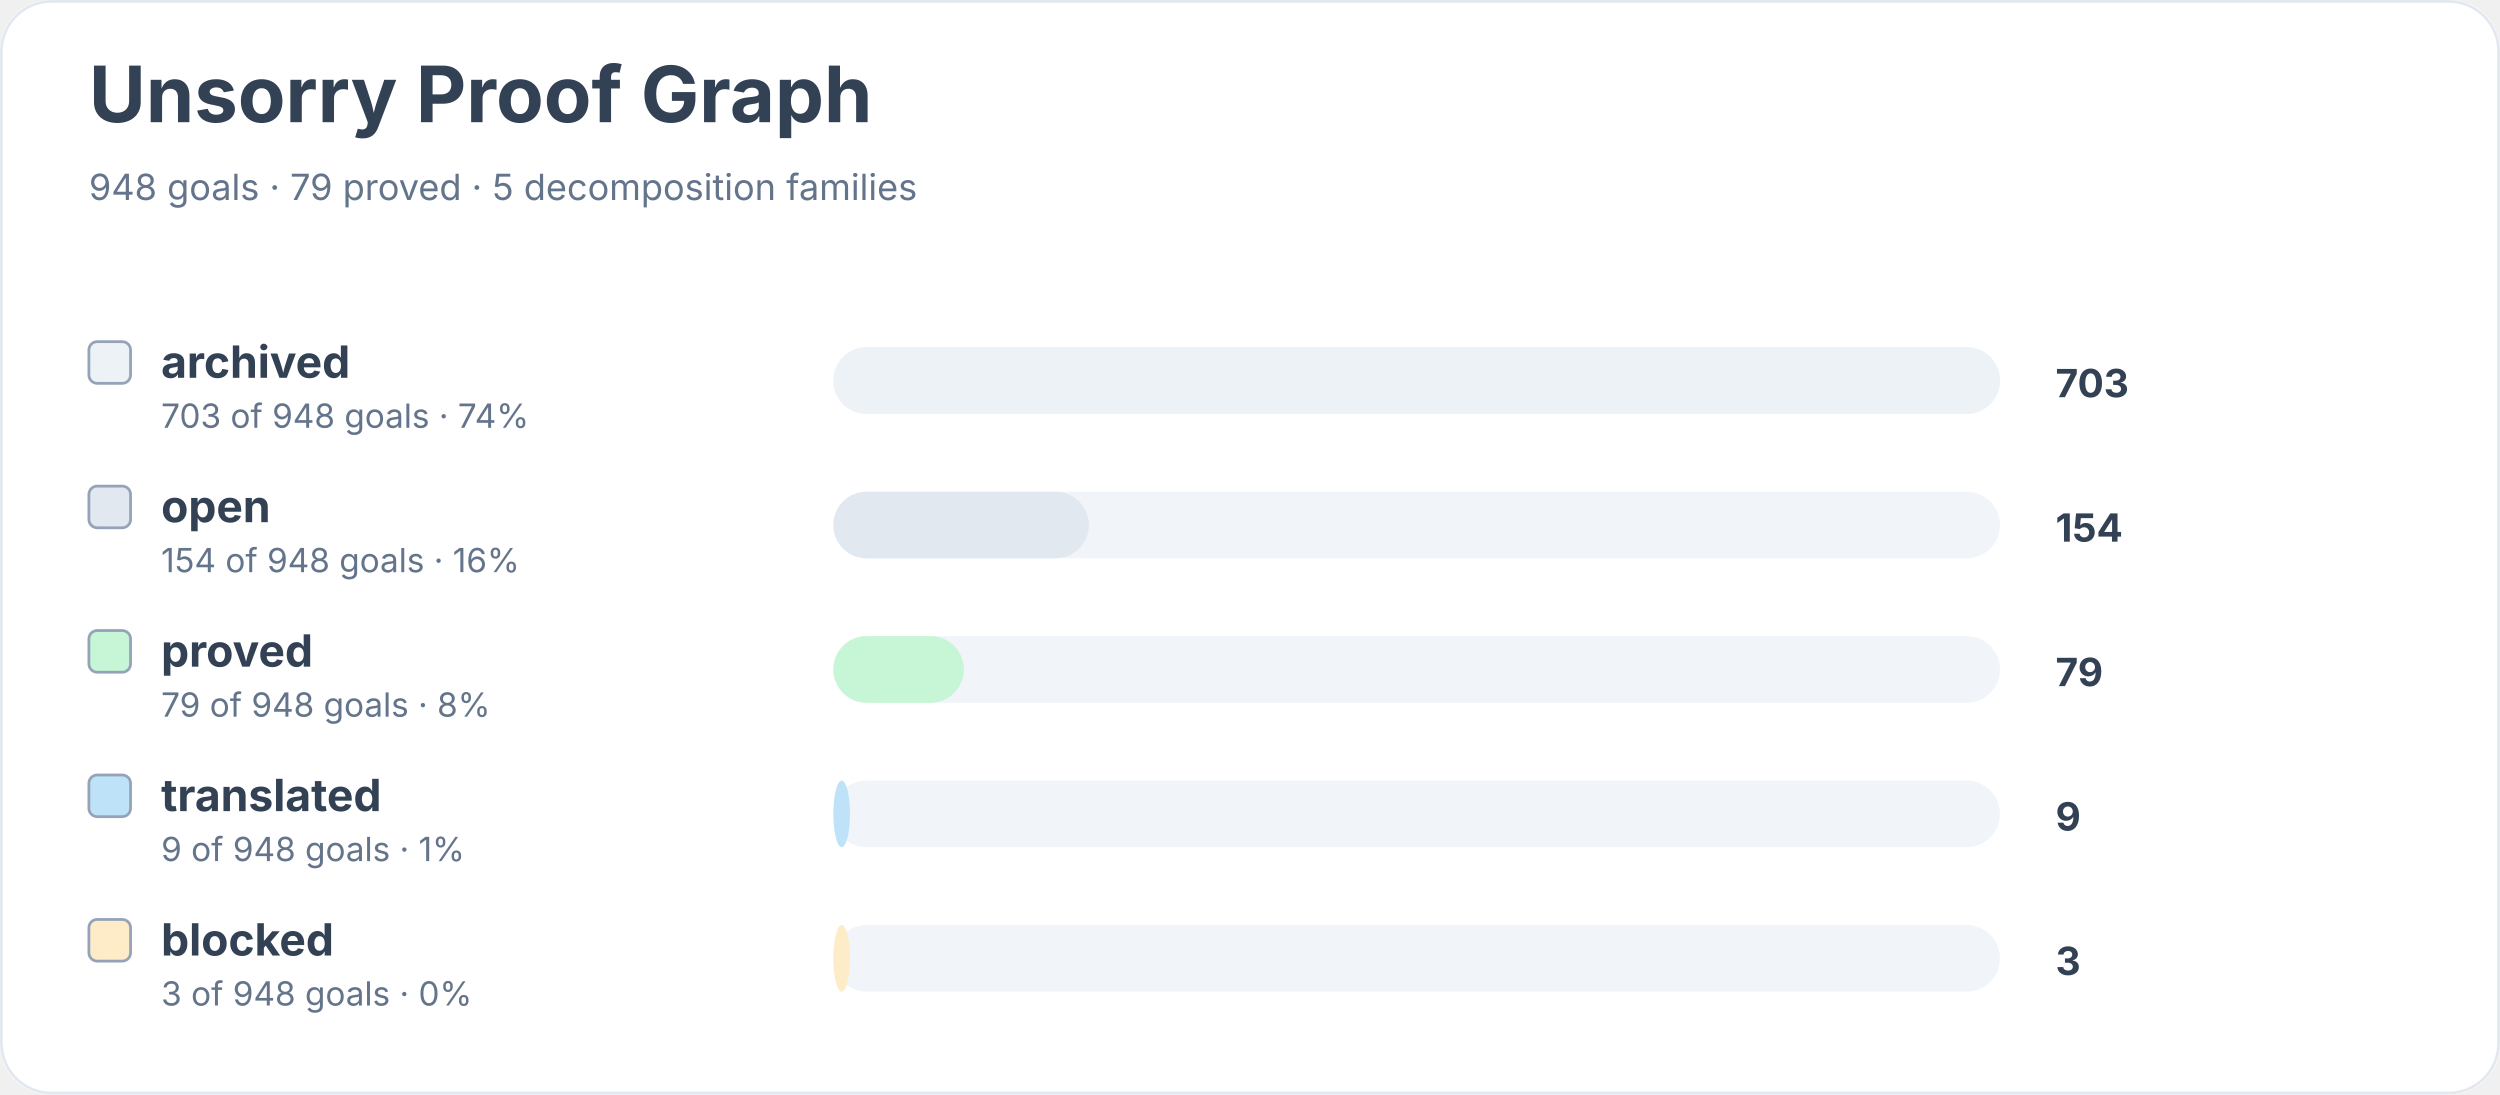
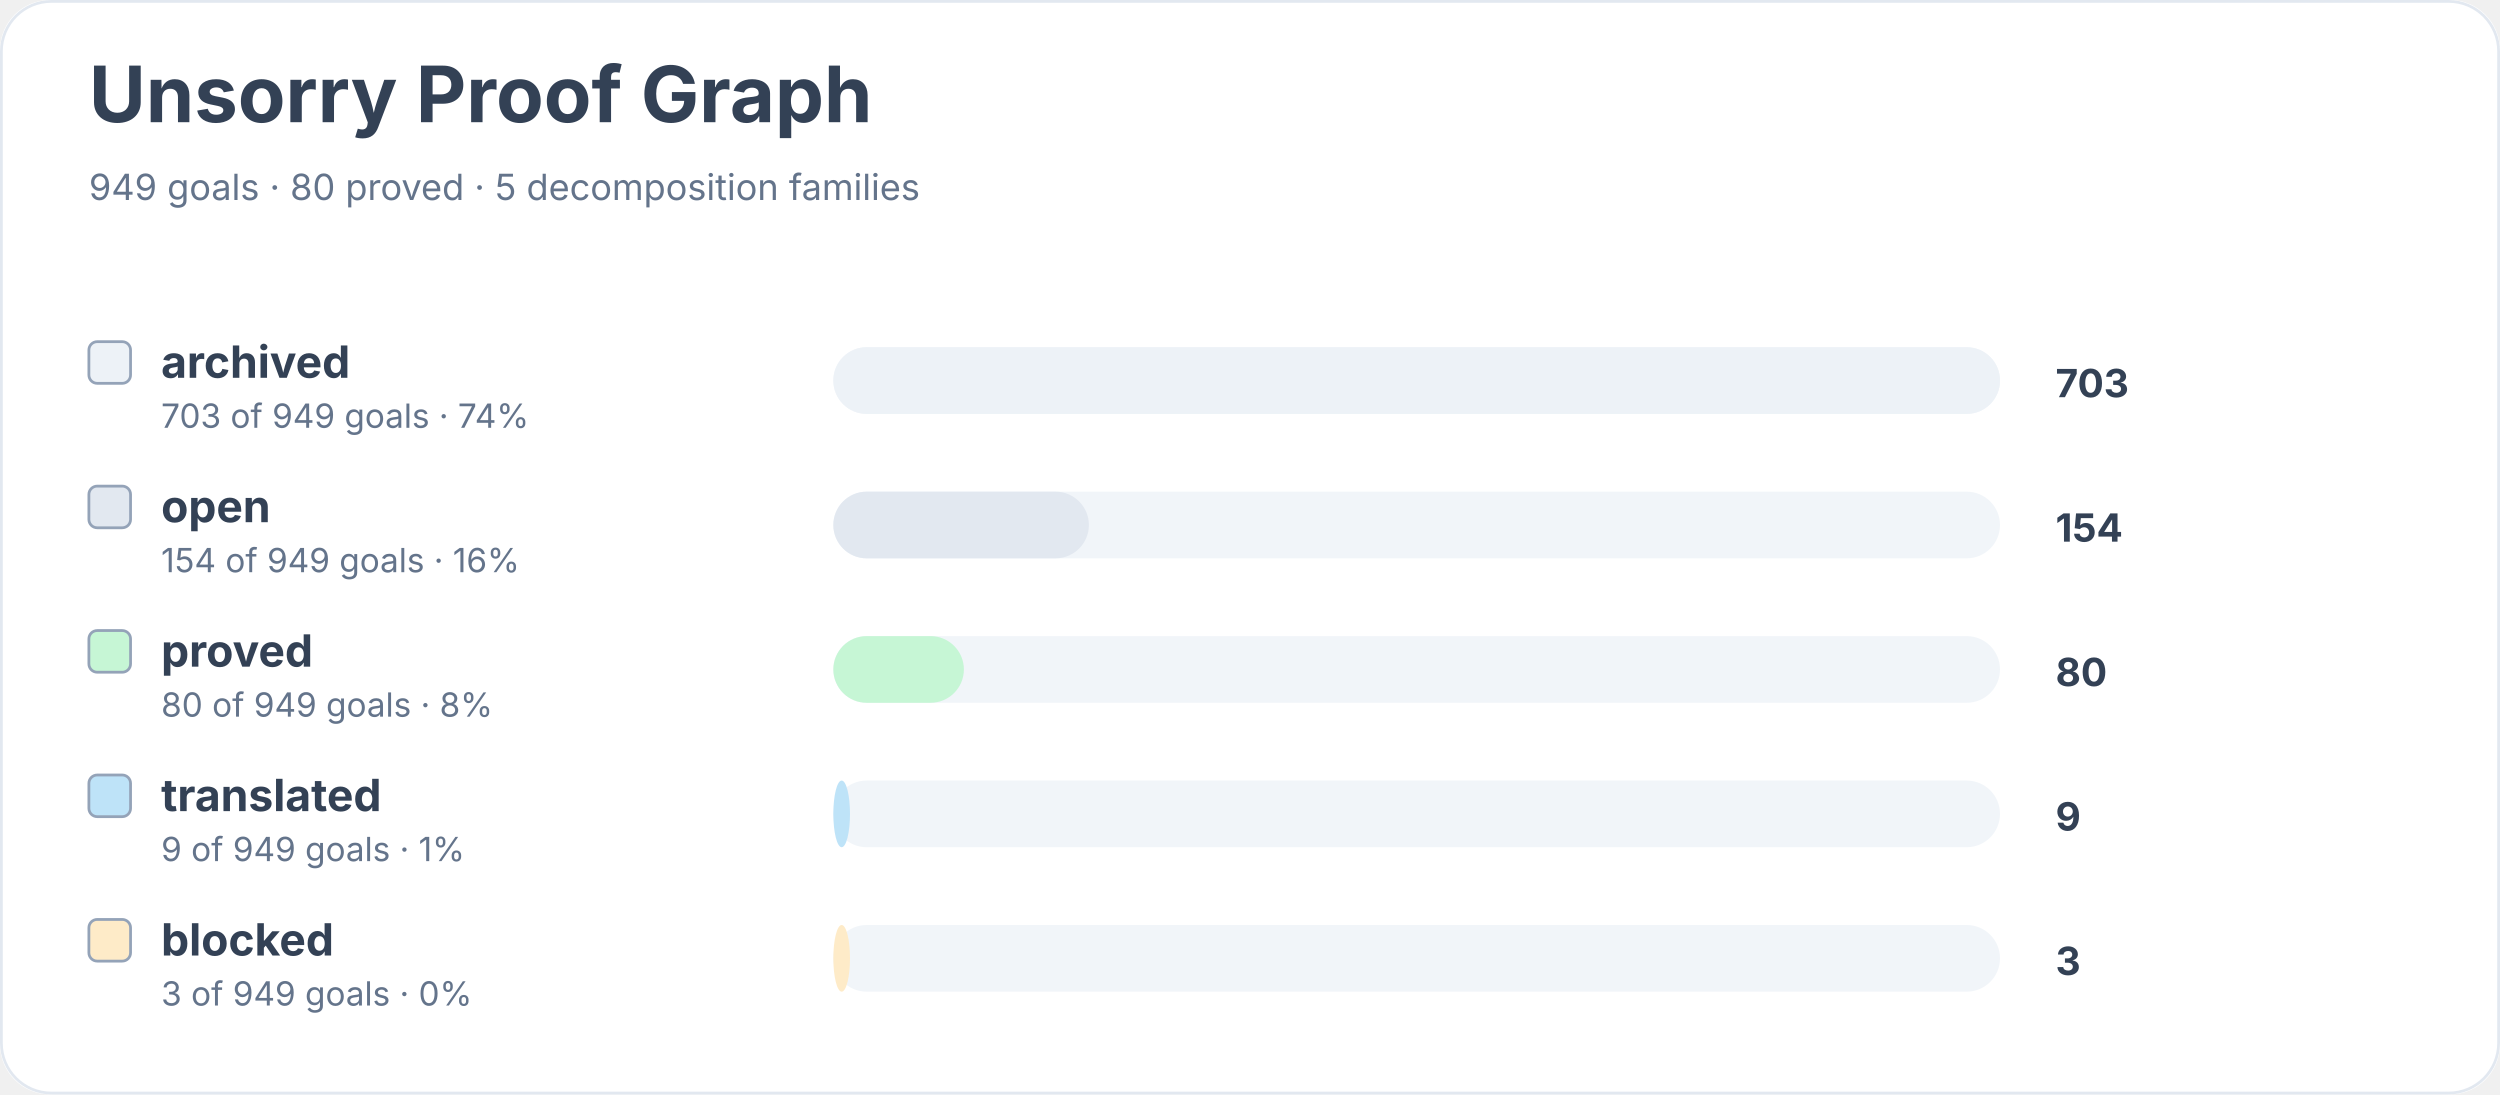
<svg xmlns="http://www.w3.org/2000/svg" width="900" height="394" viewBox="0 0 900 394" role="img" aria-labelledby="title desc">
  <rect width="900" height="100%" rx="18" fill="#ffffff" />
  <rect x="0.5" y="0.5" width="899" height="393" rx="18" fill="none" stroke="#e2e8f0" />
  <text x="32" y="44" font-family="Inter, system-ui, sans-serif" font-size="28" font-weight="700" fill="#334155">Unsorry Proof Graph</text>
-   <text x="32" y="72" font-family="Inter, system-ui, sans-serif" font-size="13" fill="#64748b">948 goals · 79 proved · 5 decomposition families</text>
+   <text x="32" y="72" font-family="Inter, system-ui, sans-serif" font-size="13" fill="#64748b">949 goals · 80 proved · 5 decomposition families</text>
  <rect x="32" y="123" width="15" height="15" rx="3" fill="#edf2f7" stroke="#94a3b8" />
  <text x="58" y="136" font-family="Inter, system-ui, sans-serif" font-size="16" font-weight="650" fill="#334155">archived</text>
-   <text x="58" y="154" font-family="Inter, system-ui, sans-serif" font-size="12" fill="#64748b">703 of 948 goals · 74%</text>
+   <text x="58" y="154" font-family="Inter, system-ui, sans-serif" font-size="12" fill="#64748b">703 of 949 goals · 74%</text>
  <rect x="300" y="125" width="420" height="24" rx="12" fill="#f1f5f9" />
  <rect x="300" y="125" width="420" height="24" rx="12" fill="#edf2f7" />
  <text x="740" y="143" font-family="Inter, system-ui, sans-serif" font-size="14" font-weight="700" fill="#334155">703</text>
  <rect x="32" y="175" width="15" height="15" rx="3" fill="#e2e8f0" stroke="#94a3b8" />
  <text x="58" y="188" font-family="Inter, system-ui, sans-serif" font-size="16" font-weight="650" fill="#334155">open</text>
-   <text x="58" y="206" font-family="Inter, system-ui, sans-serif" font-size="12" fill="#64748b">154 of 948 goals · 16%</text>
+   <text x="58" y="206" font-family="Inter, system-ui, sans-serif" font-size="12" fill="#64748b">154 of 949 goals · 16%</text>
  <rect x="300" y="177" width="420" height="24" rx="12" fill="#f1f5f9" />
  <rect x="300" y="177" width="92" height="24" rx="12" fill="#e2e8f0" />
  <text x="740" y="195" font-family="Inter, system-ui, sans-serif" font-size="14" font-weight="700" fill="#334155">154</text>
  <rect x="32" y="227" width="15" height="15" rx="3" fill="#c6f6d5" stroke="#94a3b8" />
  <text x="58" y="240" font-family="Inter, system-ui, sans-serif" font-size="16" font-weight="650" fill="#334155">proved</text>
-   <text x="58" y="258" font-family="Inter, system-ui, sans-serif" font-size="12" fill="#64748b">79 of 948 goals · 8%</text>
+   <text x="58" y="258" font-family="Inter, system-ui, sans-serif" font-size="12" fill="#64748b">80 of 949 goals · 8%</text>
  <rect x="300" y="229" width="420" height="24" rx="12" fill="#f1f5f9" />
  <rect x="300" y="229" width="47" height="24" rx="12" fill="#c6f6d5" />
-   <text x="740" y="247" font-family="Inter, system-ui, sans-serif" font-size="14" font-weight="700" fill="#334155">79</text>
+   <text x="740" y="247" font-family="Inter, system-ui, sans-serif" font-size="14" font-weight="700" fill="#334155">80</text>
  <rect x="32" y="279" width="15" height="15" rx="3" fill="#bee3f8" stroke="#94a3b8" />
  <text x="58" y="292" font-family="Inter, system-ui, sans-serif" font-size="16" font-weight="650" fill="#334155">translated</text>
-   <text x="58" y="310" font-family="Inter, system-ui, sans-serif" font-size="12" fill="#64748b">9 of 948 goals · 1%</text>
+   <text x="58" y="310" font-family="Inter, system-ui, sans-serif" font-size="12" fill="#64748b">9 of 949 goals · 1%</text>
  <rect x="300" y="281" width="420" height="24" rx="12" fill="#f1f5f9" />
  <rect x="300" y="281" width="6" height="24" rx="12" fill="#bee3f8" />
  <text x="740" y="299" font-family="Inter, system-ui, sans-serif" font-size="14" font-weight="700" fill="#334155">9</text>
  <rect x="32" y="331" width="15" height="15" rx="3" fill="#feebc8" stroke="#94a3b8" />
  <text x="58" y="344" font-family="Inter, system-ui, sans-serif" font-size="16" font-weight="650" fill="#334155">blocked</text>
-   <text x="58" y="362" font-family="Inter, system-ui, sans-serif" font-size="12" fill="#64748b">3 of 948 goals · 0%</text>
+   <text x="58" y="362" font-family="Inter, system-ui, sans-serif" font-size="12" fill="#64748b">3 of 949 goals · 0%</text>
  <rect x="300" y="333" width="420" height="24" rx="12" fill="#f1f5f9" />
  <rect x="300" y="333" width="6" height="24" rx="12" fill="#feebc8" />
  <text x="740" y="351" font-family="Inter, system-ui, sans-serif" font-size="14" font-weight="700" fill="#334155">3</text>
</svg>
